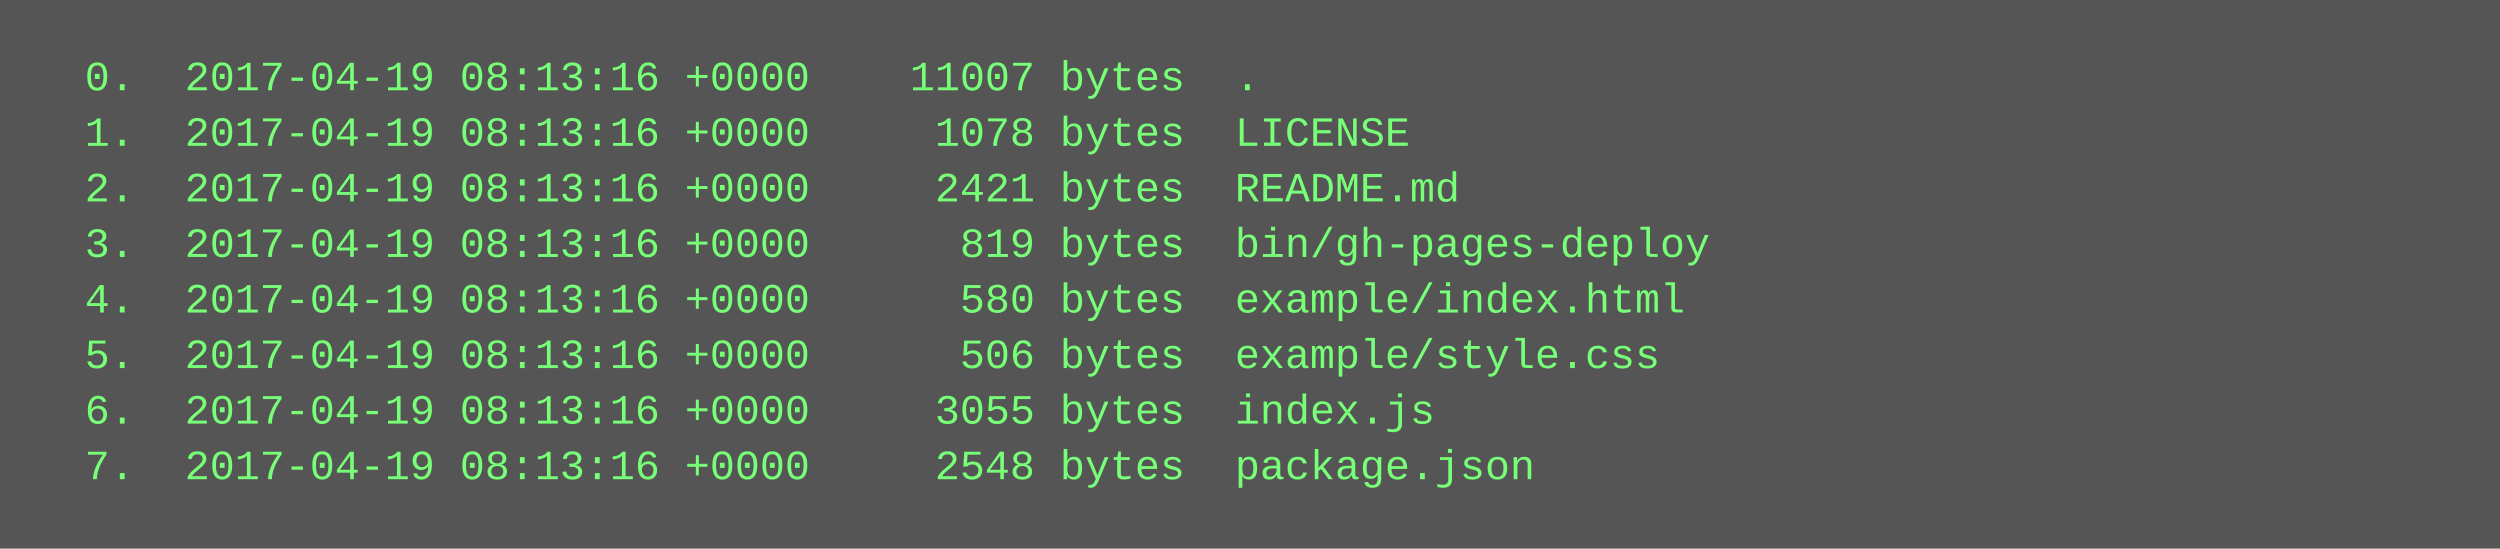
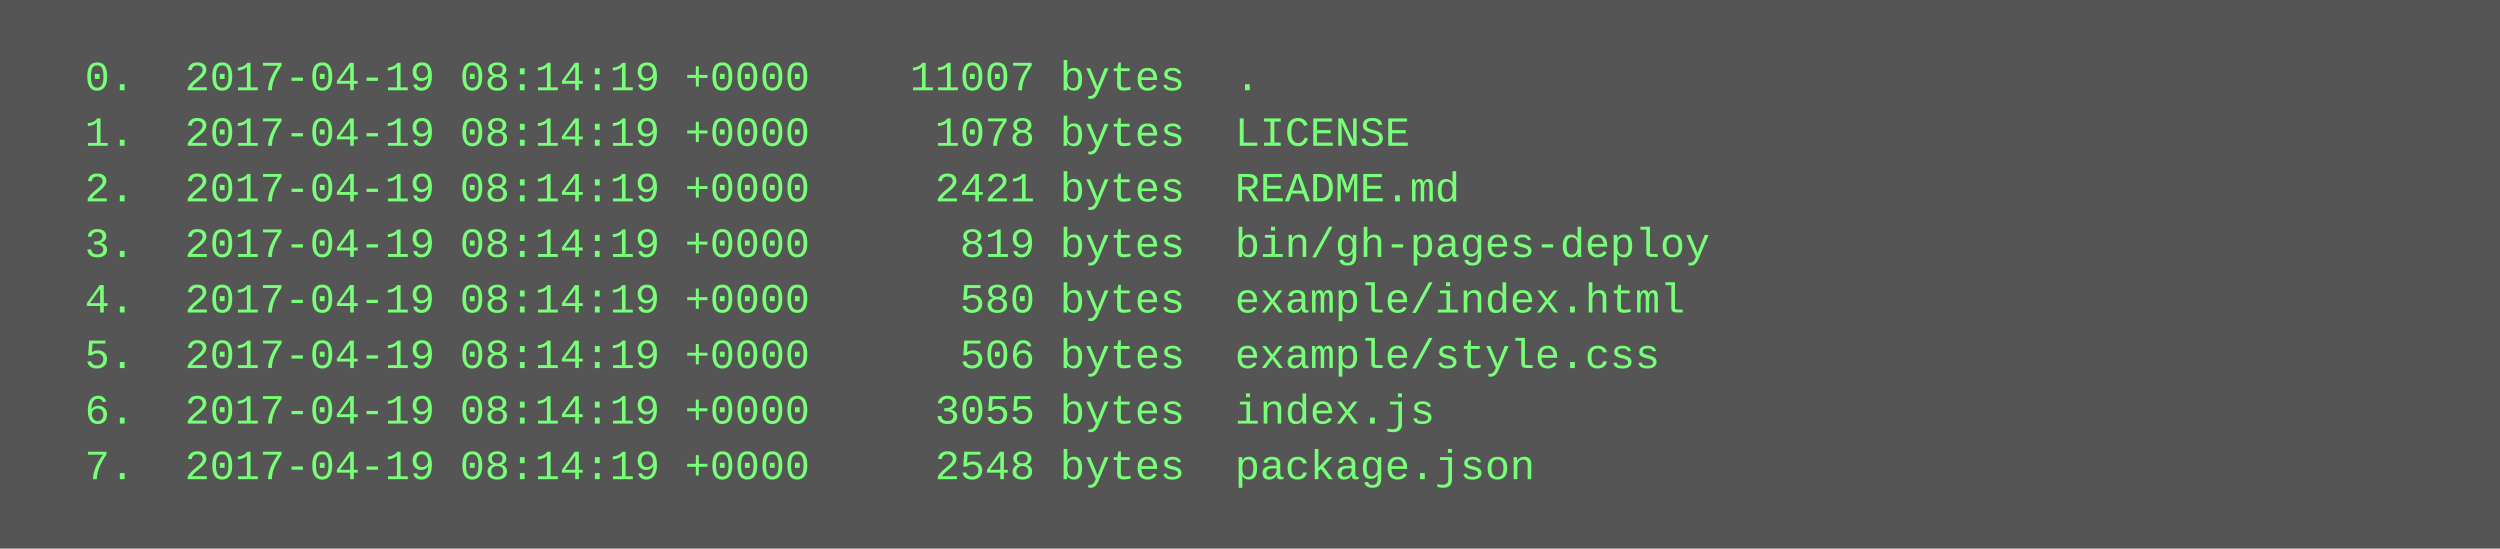
<svg xmlns="http://www.w3.org/2000/svg" height="158" width="720">
  <rect height="158" fill="#555" width="720" />
  <text fill="#7f7" font-family="Courier New" font-size="12" xml:space="preserve">
-     <tspan x="10" y="26">  0.  2017-04-19 08:13:16 +0000    11007 bytes  .</tspan>
-     <tspan x="10" y="42">  1.  2017-04-19 08:13:16 +0000     1078 bytes  LICENSE</tspan>
-     <tspan x="10" y="58">  2.  2017-04-19 08:13:16 +0000     2421 bytes  README.md</tspan>
-     <tspan x="10" y="74">  3.  2017-04-19 08:13:16 +0000      819 bytes  bin/gh-pages-deploy</tspan>
-     <tspan x="10" y="90">  4.  2017-04-19 08:13:16 +0000      580 bytes  example/index.html</tspan>
-     <tspan x="10" y="106">  5.  2017-04-19 08:13:16 +0000      506 bytes  example/style.css</tspan>
-     <tspan x="10" y="122">  6.  2017-04-19 08:13:16 +0000     3055 bytes  index.js</tspan>
-     <tspan x="10" y="138">  7.  2017-04-19 08:13:16 +0000     2548 bytes  package.json</tspan>
+     <tspan x="10" y="26">  0.  2017-04-19 08:14:19 +0000    11007 bytes  .</tspan>
+     <tspan x="10" y="42">  1.  2017-04-19 08:14:19 +0000     1078 bytes  LICENSE</tspan>
+     <tspan x="10" y="58">  2.  2017-04-19 08:14:19 +0000     2421 bytes  README.md</tspan>
+     <tspan x="10" y="74">  3.  2017-04-19 08:14:19 +0000      819 bytes  bin/gh-pages-deploy</tspan>
+     <tspan x="10" y="90">  4.  2017-04-19 08:14:19 +0000      580 bytes  example/index.html</tspan>
+     <tspan x="10" y="106">  5.  2017-04-19 08:14:19 +0000      506 bytes  example/style.css</tspan>
+     <tspan x="10" y="122">  6.  2017-04-19 08:14:19 +0000     3055 bytes  index.js</tspan>
+     <tspan x="10" y="138">  7.  2017-04-19 08:14:19 +0000     2548 bytes  package.json</tspan>
  </text>
</svg>
